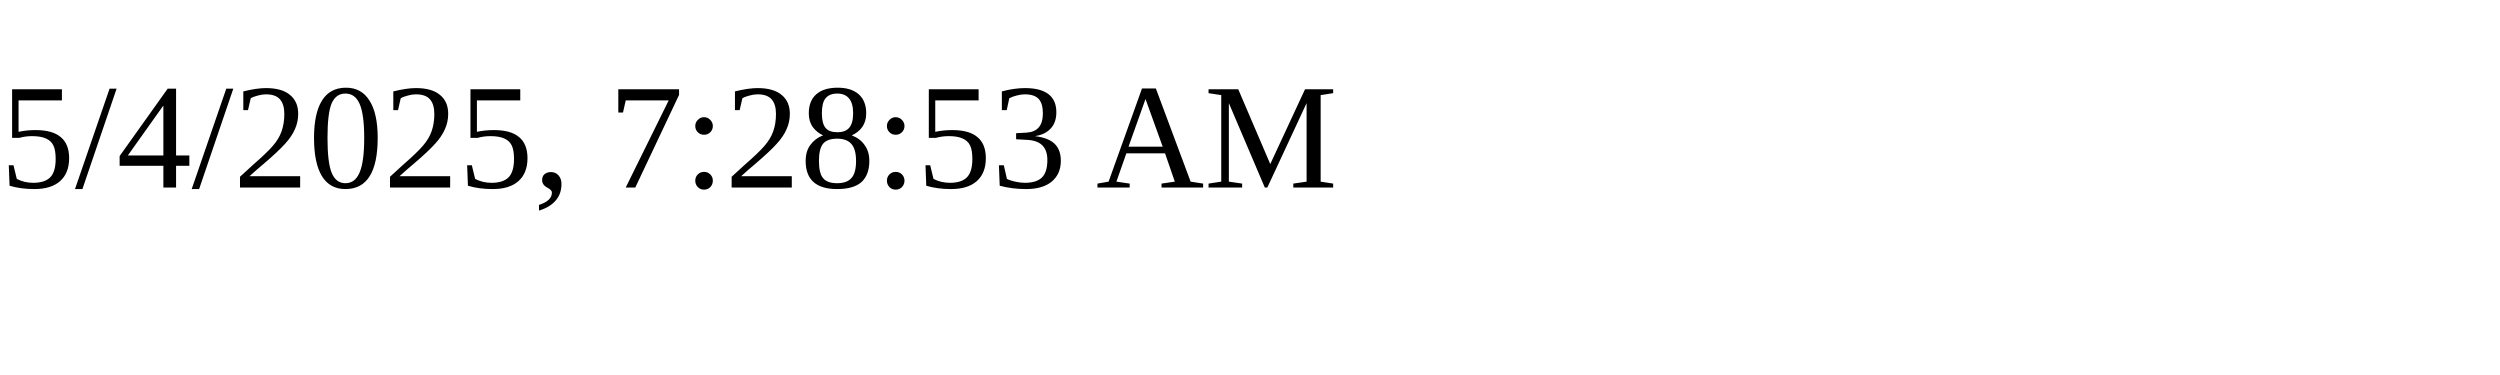
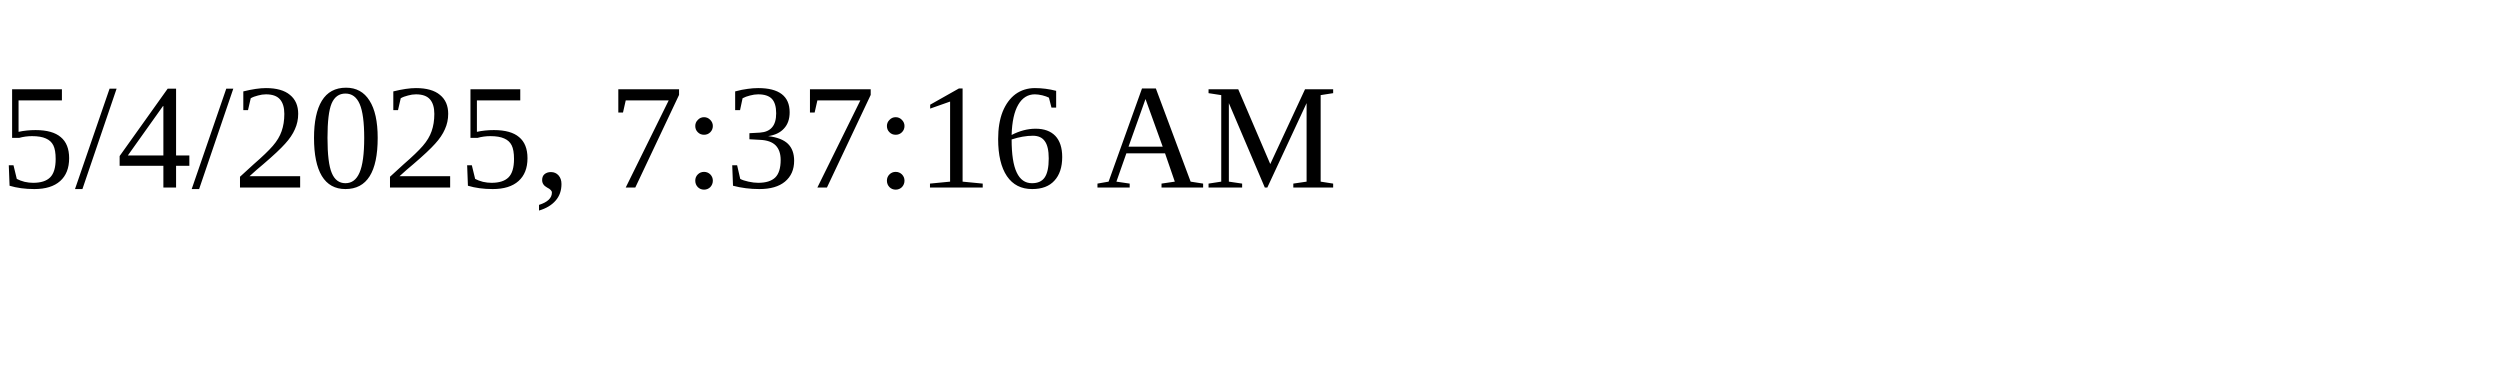
<svg xmlns="http://www.w3.org/2000/svg" height="30" width="200">
-   <text x="0" y="15">5/4/2025, 7:28:53 AM</text>
+   <text x="0" y="15">5/4/2025, 7:37:16 AM</text>
</svg>
